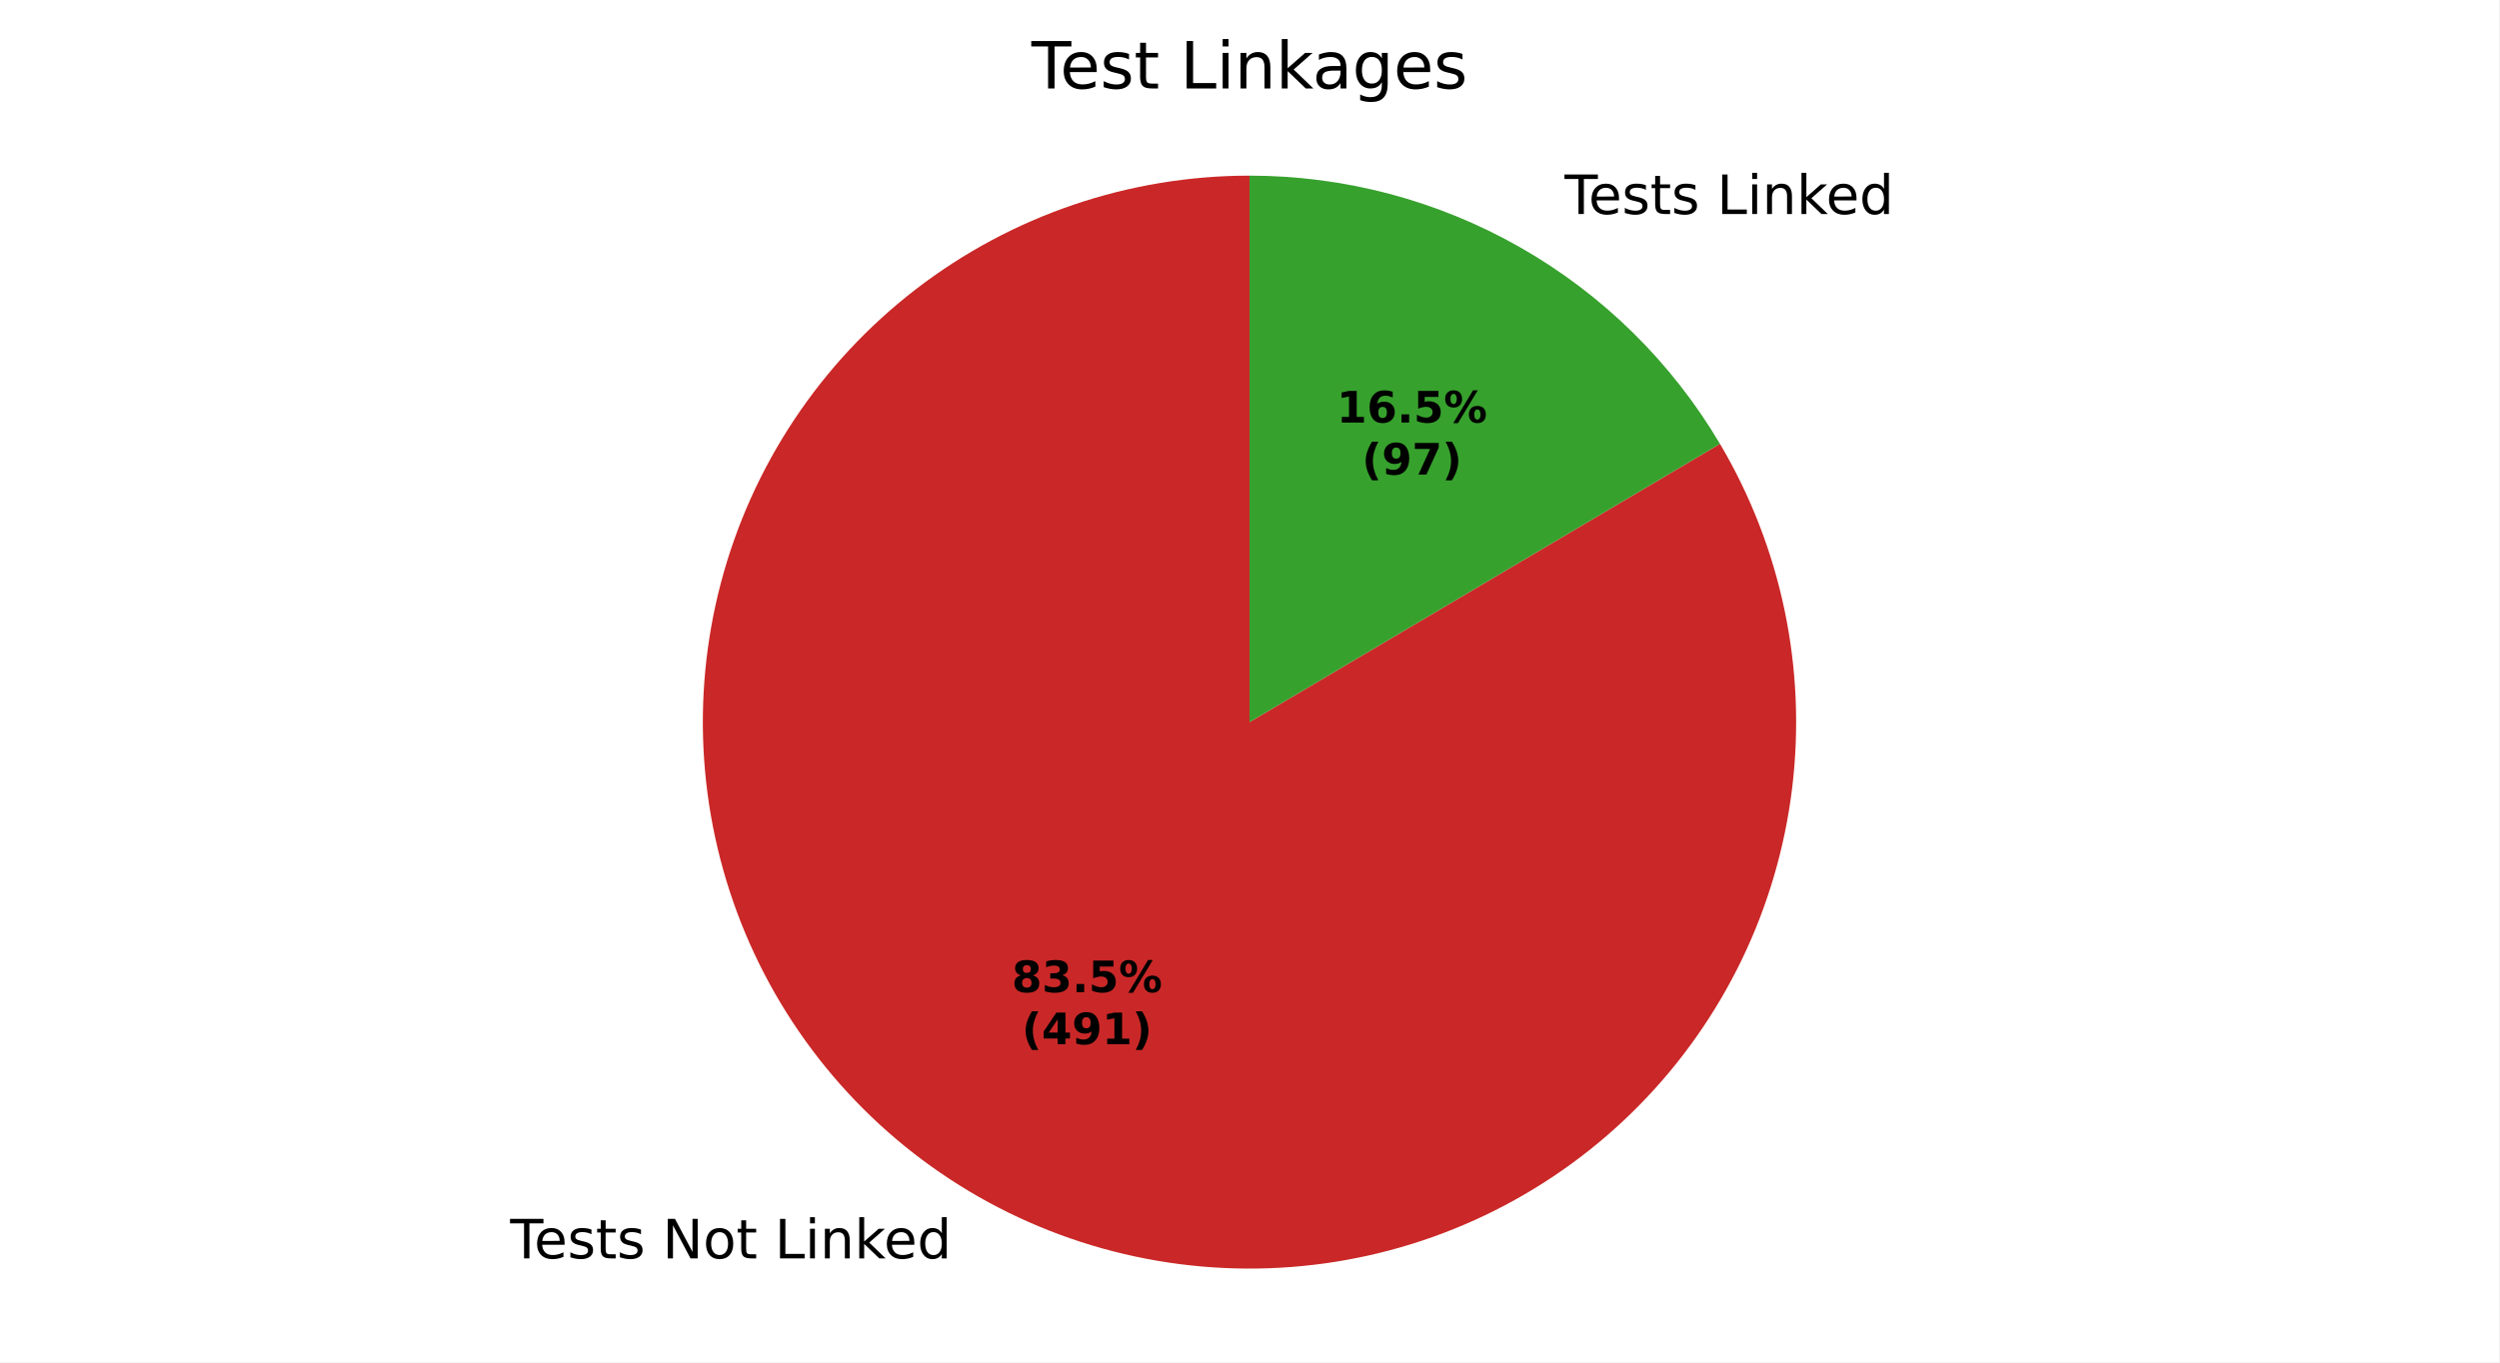
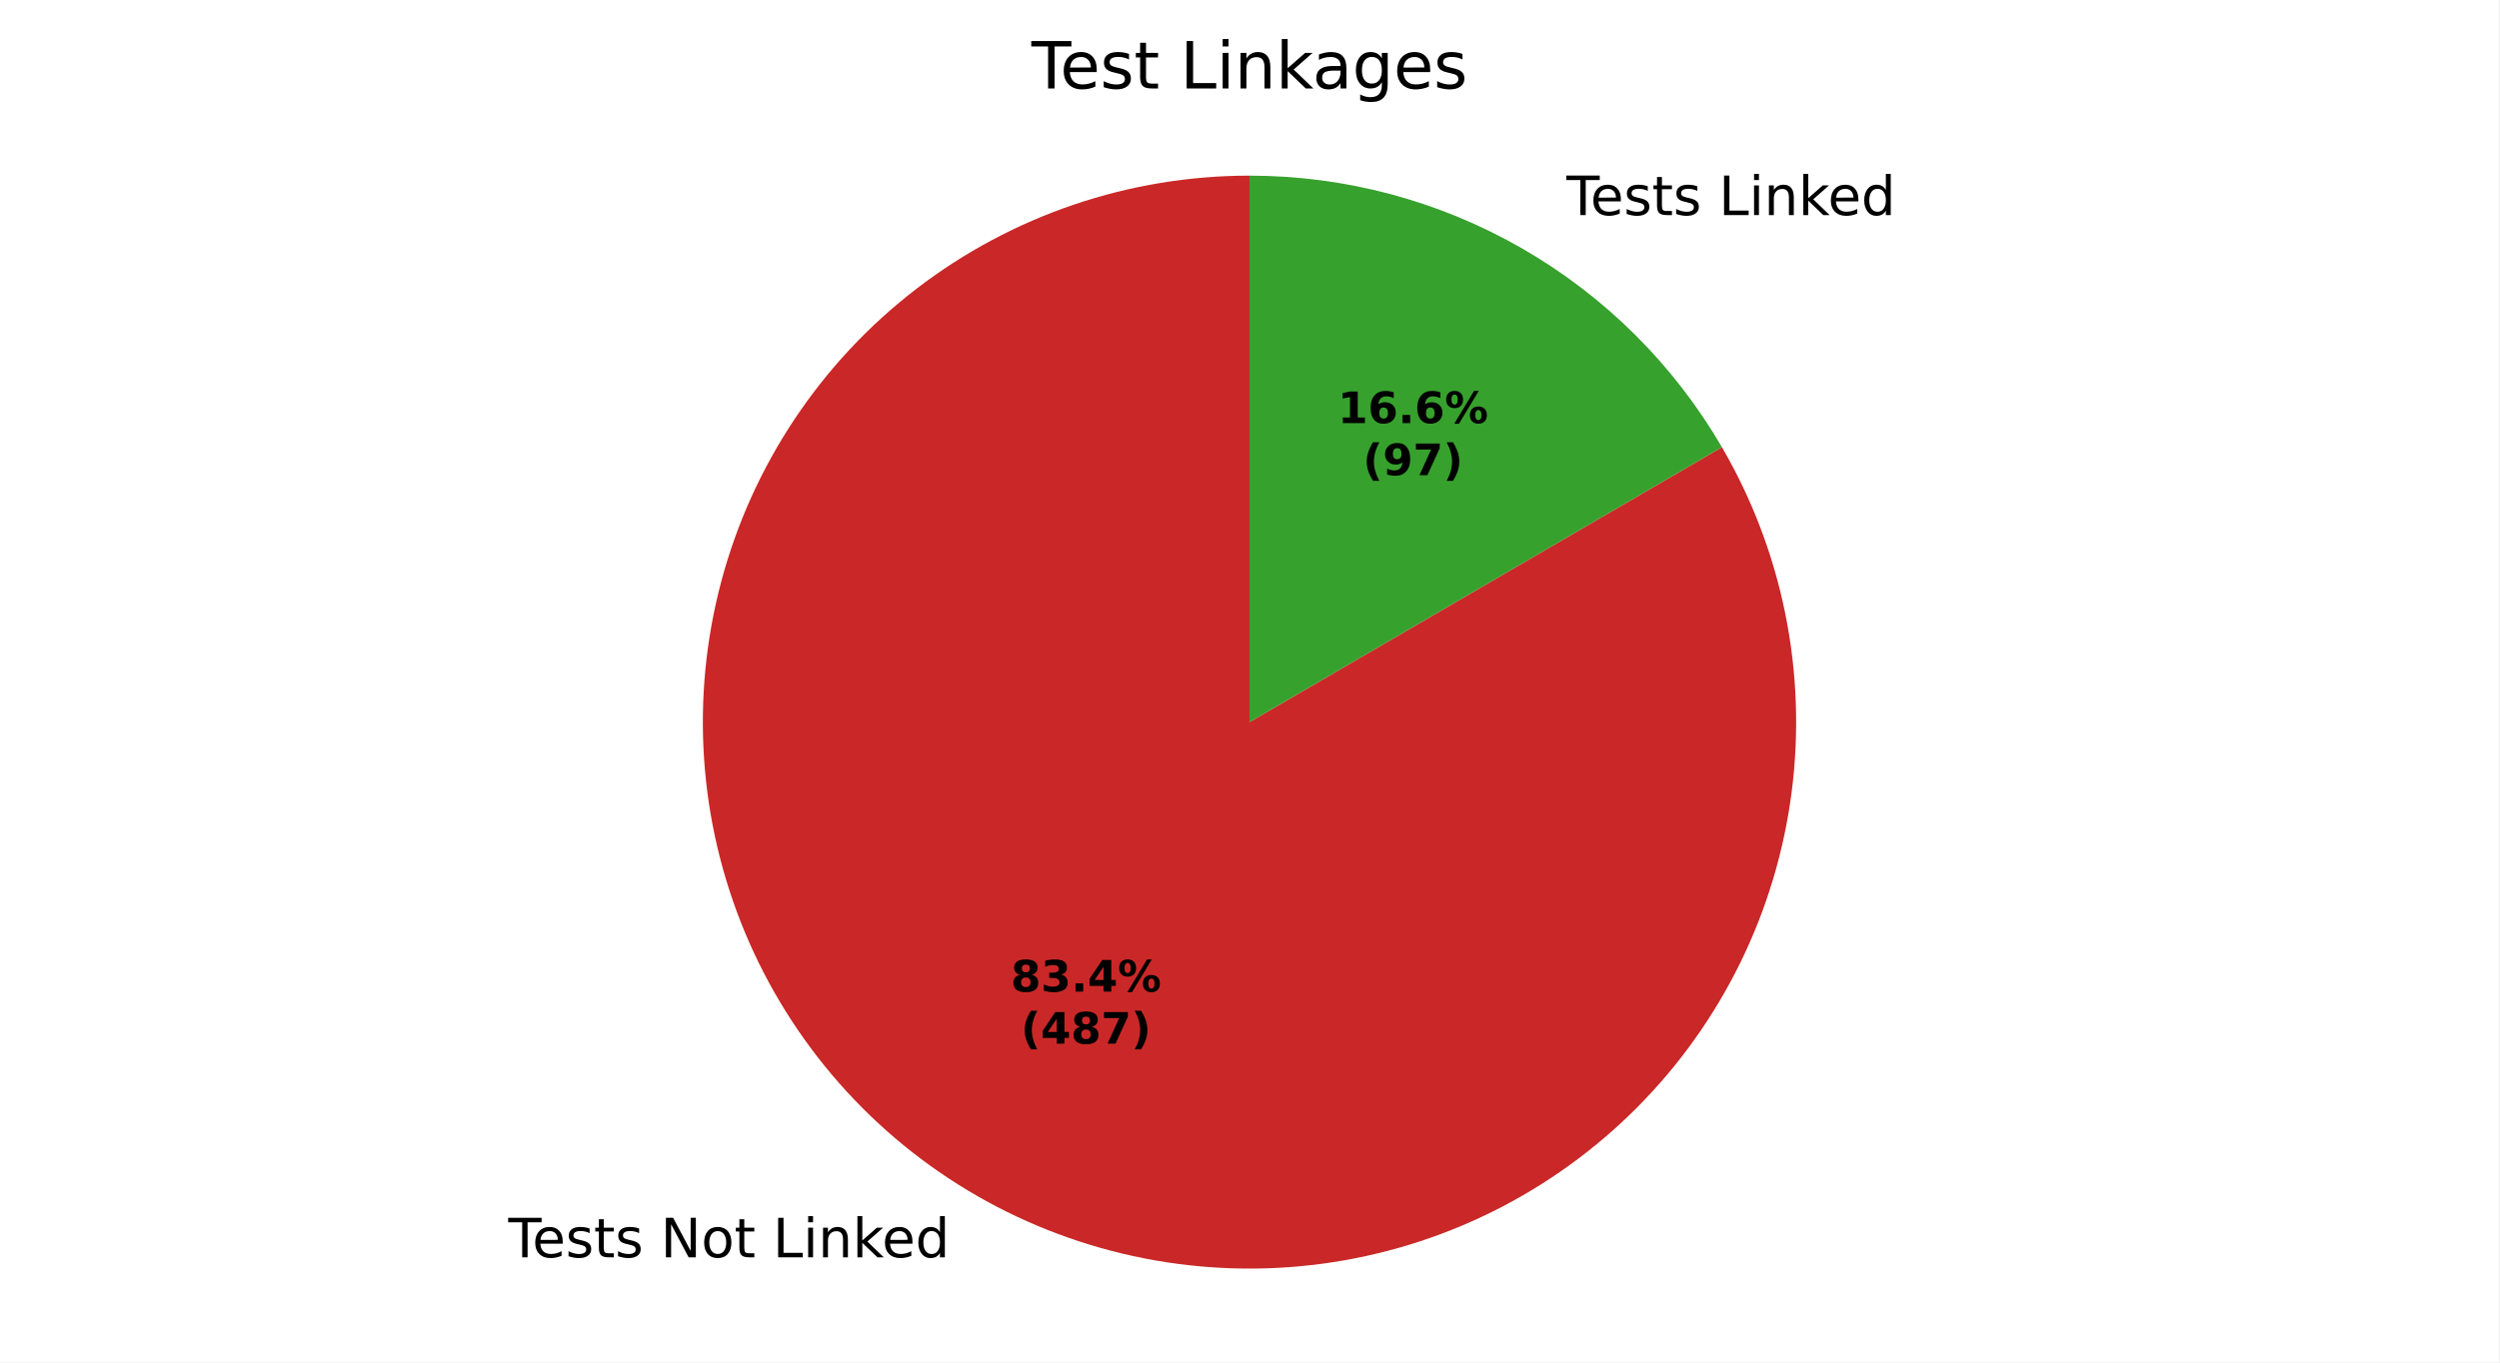
<svg xmlns="http://www.w3.org/2000/svg" xmlns:xlink="http://www.w3.org/1999/xlink" width="460.8pt" height="251.278pt" viewBox="0 0 460.8 251.278" version="1.1">
  <defs>
    <style type="text/css">*{stroke-linejoin: round; stroke-linecap: butt}</style>
  </defs>
  <g id="figure_1">
    <g id="patch_1">
      <path d="M 0 251.278  L 460.8 251.278  L 460.8 0  L 0 0  z " style="fill: #ffffff" />
    </g>
    <g id="axes_1">
      <g id="patch_2">
-         <path d="M 230.4 32.398  C 219.357 32.398 208.389 34.213 197.935 37.769  C 187.481 41.326 177.682 46.576 168.93 53.31  C 160.178 60.044 152.592 68.171 146.476 77.365  C 140.359 86.559 135.795 96.695 132.965 107.369  C 130.136 118.043 129.079 129.11 129.838 140.127  C 130.597 151.143 133.162 161.96 137.428 172.145  C 141.695 182.331 147.606 191.746 154.926 200.014  C 162.246 208.282 170.875 215.291 180.467 220.762  C 190.06 226.232 200.486 230.089 211.329 232.178  C 222.173 234.267 233.286 234.56 244.224 233.046  C 255.162 231.531 265.778 228.23 275.646 223.273  C 285.513 218.316 294.5 211.772 302.245 203.901  C 309.991 196.03 316.391 186.94 321.188 176.994  C 325.986 167.048 329.117 156.381 330.456 145.42  C 331.795 134.459 331.324 123.352 329.061 112.544  C 326.799 101.735 322.775 91.372 317.152 81.868  L 230.4 133.198  z " style="fill: #ca2828" />
+         <path d="M 230.4 32.398  C 219.372 32.398 208.419 34.208 197.978 37.755  C 187.536 41.302 177.747 46.539 169.001 53.256  C 160.255 59.973 152.671 68.08 146.55 77.253  C 140.43 86.426 135.856 96.542 133.011 107.196  C 130.167 117.851 129.09 128.9 129.823 139.903  C 130.557 150.907 133.091 161.715 137.325 171.898  C 141.559 182.08 147.435 191.499 154.719 199.779  C 162.003 208.059 170.597 215.087 180.157 220.584  C 189.717 226.08 200.114 229.971 210.934 232.101  C 221.754 234.23 232.851 234.57 243.781 233.106  C 254.711 231.642 265.327 228.394 275.205 223.493  C 285.084 218.591 294.091 212.101 301.868 204.283  C 309.645 196.464 316.086 187.422 320.934 177.517  C 325.783 167.613 328.973 156.979 330.378 146.042  C 331.784 135.104 331.384 124.009 329.196 113.201  C 327.009 102.392 323.062 92.016 317.514 82.485  L 230.4 133.198  z " style="fill: #ca2828" />
      </g>
      <g id="patch_3">
-         <path d="M 317.152 81.868  C 308.235 66.798 295.544 54.309 280.333 45.635  C 265.122 36.961 247.91 32.398 230.4 32.398  L 230.4 133.198  z " style="fill: #37a12d" />
+         <path d="M 317.514 82.485  C 308.644 67.248 295.929 54.601 280.643 45.813  C 265.358 37.024 248.032 32.398 230.4 32.398  L 230.4 133.198  z " style="fill: #37a12d" />
      </g>
      <g id="matplotlib.axis_1" />
      <g id="matplotlib.axis_2" />
      <g id="text_1">
-         <g transform="translate(94.07227 232.1159) scale(0.1 -0.1)">
+         <g transform="translate(93.73071 231.9203) scale(0.1 -0.1)">
          <defs>
            <path id="DejaVuSans-37" d="M -19 4666  L 3928 4666  L 3928 4134  L 2272 4134  L 2272 0  L 1638 0  L 1638 4134  L -19 4134  L -19 4666  z " transform="scale(0.015625)" />
            <path id="DejaVuSans-48" d="M 3597 1894  L 3597 1613  L 953 1613  Q 991 1019 1311 708  Q 1631 397 2203 397  Q 2534 397 2845 478  Q 3156 559 3463 722  L 3463 178  Q 3153 47 2828 -22  Q 2503 -91 2169 -91  Q 1331 -91 842 396  Q 353 884 353 1716  Q 353 2575 817 3079  Q 1281 3584 2069 3584  Q 2775 3584 3186 3129  Q 3597 2675 3597 1894  z M 3022 2063  Q 3016 2534 2758 2815  Q 2500 3097 2075 3097  Q 1594 3097 1305 2825  Q 1016 2553 972 2059  L 3022 2063  z " transform="scale(0.015625)" />
            <path id="DejaVuSans-56" d="M 2834 3397  L 2834 2853  Q 2591 2978 2328 3040  Q 2066 3103 1784 3103  Q 1356 3103 1142 2972  Q 928 2841 928 2578  Q 928 2378 1081 2264  Q 1234 2150 1697 2047  L 1894 2003  Q 2506 1872 2764 1633  Q 3022 1394 3022 966  Q 3022 478 2636 193  Q 2250 -91 1575 -91  Q 1294 -91 989 -36  Q 684 19 347 128  L 347 722  Q 666 556 975 473  Q 1284 391 1588 391  Q 1994 391 2212 530  Q 2431 669 2431 922  Q 2431 1156 2273 1281  Q 2116 1406 1581 1522  L 1381 1569  Q 847 1681 609 1914  Q 372 2147 372 2553  Q 372 3047 722 3315  Q 1072 3584 1716 3584  Q 2034 3584 2315 3537  Q 2597 3491 2834 3397  z " transform="scale(0.015625)" />
            <path id="DejaVuSans-57" d="M 1172 4494  L 1172 3500  L 2356 3500  L 2356 3053  L 1172 3053  L 1172 1153  Q 1172 725 1289 603  Q 1406 481 1766 481  L 2356 481  L 2356 0  L 1766 0  Q 1100 0 847 248  Q 594 497 594 1153  L 594 3053  L 172 3053  L 172 3500  L 594 3500  L 594 4494  L 1172 4494  z " transform="scale(0.015625)" />
            <path id="DejaVuSans-3" transform="scale(0.015625)" />
            <path id="DejaVuSans-31" d="M 628 4666  L 1478 4666  L 3547 763  L 3547 4666  L 4159 4666  L 4159 0  L 3309 0  L 1241 3903  L 1241 0  L 628 0  L 628 4666  z " transform="scale(0.015625)" />
            <path id="DejaVuSans-52" d="M 1959 3097  Q 1497 3097 1228 2736  Q 959 2375 959 1747  Q 959 1119 1226 758  Q 1494 397 1959 397  Q 2419 397 2687 759  Q 2956 1122 2956 1747  Q 2956 2369 2687 2733  Q 2419 3097 1959 3097  z M 1959 3584  Q 2709 3584 3137 3096  Q 3566 2609 3566 1747  Q 3566 888 3137 398  Q 2709 -91 1959 -91  Q 1206 -91 779 398  Q 353 888 353 1747  Q 353 2609 779 3096  Q 1206 3584 1959 3584  z " transform="scale(0.015625)" />
            <path id="DejaVuSans-2f" d="M 628 4666  L 1259 4666  L 1259 531  L 3531 531  L 3531 0  L 628 0  L 628 4666  z " transform="scale(0.015625)" />
            <path id="DejaVuSans-4c" d="M 603 3500  L 1178 3500  L 1178 0  L 603 0  L 603 3500  z M 603 4863  L 1178 4863  L 1178 4134  L 603 4134  L 603 4863  z " transform="scale(0.015625)" />
            <path id="DejaVuSans-51" d="M 3513 2113  L 3513 0  L 2938 0  L 2938 2094  Q 2938 2591 2744 2837  Q 2550 3084 2163 3084  Q 1697 3084 1428 2787  Q 1159 2491 1159 1978  L 1159 0  L 581 0  L 581 3500  L 1159 3500  L 1159 2956  Q 1366 3272 1645 3428  Q 1925 3584 2291 3584  Q 2894 3584 3203 3211  Q 3513 2838 3513 2113  z " transform="scale(0.015625)" />
            <path id="DejaVuSans-4e" d="M 581 4863  L 1159 4863  L 1159 1991  L 2875 3500  L 3609 3500  L 1753 1863  L 3688 0  L 2938 0  L 1159 1709  L 1159 0  L 581 0  L 581 4863  z " transform="scale(0.015625)" />
            <path id="DejaVuSans-47" d="M 2906 2969  L 2906 4863  L 3481 4863  L 3481 0  L 2906 0  L 2906 525  Q 2725 213 2448 61  Q 2172 -91 1784 -91  Q 1150 -91 751 415  Q 353 922 353 1747  Q 353 2572 751 3078  Q 1150 3584 1784 3584  Q 2172 3584 2448 3432  Q 2725 3281 2906 2969  z M 947 1747  Q 947 1113 1208 752  Q 1469 391 1925 391  Q 2381 391 2643 752  Q 2906 1113 2906 1747  Q 2906 2381 2643 2742  Q 2381 3103 1925 3103  Q 1469 3103 1208 2742  Q 947 2381 947 1747  z " transform="scale(0.015625)" />
          </defs>
          <use xlink:href="#DejaVuSans-37" />
          <use xlink:href="#DejaVuSans-48" transform="translate(44.09375 0)" />
          <use xlink:href="#DejaVuSans-56" transform="translate(105.625 0)" />
          <use xlink:href="#DejaVuSans-57" transform="translate(157.7188 0)" />
          <use xlink:href="#DejaVuSans-56" transform="translate(196.9219 0)" />
          <use xlink:href="#DejaVuSans-3" transform="translate(249.0156 0)" />
          <use xlink:href="#DejaVuSans-31" transform="translate(280.7969 0)" />
          <use xlink:href="#DejaVuSans-52" transform="translate(355.6094 0)" />
          <use xlink:href="#DejaVuSans-57" transform="translate(416.7969 0)" />
          <use xlink:href="#DejaVuSans-3" transform="translate(456 0)" />
          <use xlink:href="#DejaVuSans-2f" transform="translate(487.7812 0)" />
          <use xlink:href="#DejaVuSans-4c" transform="translate(543.5 0)" />
          <use xlink:href="#DejaVuSans-51" transform="translate(571.2812 0)" />
          <use xlink:href="#DejaVuSans-4e" transform="translate(634.6562 0)" />
          <use xlink:href="#DejaVuSans-48" transform="translate(689 0)" />
          <use xlink:href="#DejaVuSans-47" transform="translate(750.5312 0)" />
        </g>
      </g>
      <g id="text_2">
-         <g transform="translate(285.3262 39.47644) scale(0.1 -0.1)">
+         <g transform="translate(285.6677 39.67202) scale(0.1 -0.1)">
          <use xlink:href="#DejaVuSans-3" />
          <use xlink:href="#DejaVuSans-37" transform="translate(31.78125 0)" />
          <use xlink:href="#DejaVuSans-48" transform="translate(75.875 0)" />
          <use xlink:href="#DejaVuSans-56" transform="translate(137.4062 0)" />
          <use xlink:href="#DejaVuSans-57" transform="translate(189.5 0)" />
          <use xlink:href="#DejaVuSans-56" transform="translate(228.7031 0)" />
          <use xlink:href="#DejaVuSans-3" transform="translate(280.7969 0)" />
          <use xlink:href="#DejaVuSans-2f" transform="translate(312.5781 0)" />
          <use xlink:href="#DejaVuSans-4c" transform="translate(368.2969 0)" />
          <use xlink:href="#DejaVuSans-51" transform="translate(396.0781 0)" />
          <use xlink:href="#DejaVuSans-4e" transform="translate(459.4531 0)" />
          <use xlink:href="#DejaVuSans-48" transform="translate(513.7969 0)" />
          <use xlink:href="#DejaVuSans-47" transform="translate(575.3281 0)" />
        </g>
      </g>
      <g id="text_3">
-         <g transform="translate(186.5634 183.0135) scale(0.08 -0.08)">
+         <g transform="translate(186.3771 182.9068) scale(0.08 -0.08)">
          <defs>
            <path id="DejaVuSans-Bold-1b" d="M 2228 2088  Q 1891 2088 1709 1903  Q 1528 1719 1528 1375  Q 1528 1031 1709 848  Q 1891 666 2228 666  Q 2563 666 2741 848  Q 2919 1031 2919 1375  Q 2919 1722 2741 1905  Q 2563 2088 2228 2088  z M 1350 2484  Q 925 2613 709 2878  Q 494 3144 494 3541  Q 494 4131 934 4440  Q 1375 4750 2228 4750  Q 3075 4750 3515 4442  Q 3956 4134 3956 3541  Q 3956 3144 3739 2878  Q 3522 2613 3097 2484  Q 3572 2353 3814 2058  Q 4056 1763 4056 1313  Q 4056 619 3595 264  Q 3134 -91 2228 -91  Q 1319 -91 855 264  Q 391 619 391 1313  Q 391 1763 633 2058  Q 875 2353 1350 2484  z M 1631 3419  Q 1631 3141 1786 2991  Q 1941 2841 2228 2841  Q 2509 2841 2662 2991  Q 2816 3141 2816 3419  Q 2816 3697 2662 3845  Q 2509 3994 2228 3994  Q 1941 3994 1786 3844  Q 1631 3694 1631 3419  z " transform="scale(0.015625)" />
            <path id="DejaVuSans-Bold-16" d="M 2981 2516  Q 3453 2394 3698 2092  Q 3944 1791 3944 1325  Q 3944 631 3412 270  Q 2881 -91 1863 -91  Q 1503 -91 1142 -33  Q 781 25 428 141  L 428 1069  Q 766 900 1098 814  Q 1431 728 1753 728  Q 2231 728 2486 893  Q 2741 1059 2741 1369  Q 2741 1688 2480 1852  Q 2219 2016 1709 2016  L 1228 2016  L 1228 2791  L 1734 2791  Q 2188 2791 2409 2933  Q 2631 3075 2631 3366  Q 2631 3634 2415 3781  Q 2200 3928 1806 3928  Q 1516 3928 1219 3862  Q 922 3797 628 3669  L 628 4550  Q 984 4650 1334 4700  Q 1684 4750 2022 4750  Q 2931 4750 3382 4451  Q 3834 4153 3834 3553  Q 3834 3144 3618 2883  Q 3403 2622 2981 2516  z " transform="scale(0.015625)" />
            <path id="DejaVuSans-Bold-11" d="M 653 1209  L 1778 1209  L 1778 0  L 653 0  L 653 1209  z " transform="scale(0.015625)" />
-             <path id="DejaVuSans-Bold-18" d="M 678 4666  L 3669 4666  L 3669 3781  L 1638 3781  L 1638 3059  Q 1775 3097 1914 3117  Q 2053 3138 2203 3138  Q 3056 3138 3531 2711  Q 4006 2284 4006 1522  Q 4006 766 3489 337  Q 2972 -91 2053 -91  Q 1656 -91 1267 -14  Q 878 63 494 219  L 494 1166  Q 875 947 1217 837  Q 1559 728 1863 728  Q 2300 728 2551 942  Q 2803 1156 2803 1522  Q 2803 1891 2551 2103  Q 2300 2316 1863 2316  Q 1603 2316 1309 2248  Q 1016 2181 678 2041  L 678 4666  z " transform="scale(0.015625)" />
+             <path id="DejaVuSans-Bold-17" d="M 2356 3675  L 1038 1722  L 2356 1722  L 2356 3675  z M 2156 4666  L 3494 4666  L 3494 1722  L 4159 1722  L 4159 850  L 3494 850  L 3494 0  L 2356 0  L 2356 850  L 288 850  L 288 1881  L 2156 4666  z " transform="scale(0.015625)" />
            <path id="DejaVuSans-Bold-8" d="M 4959 1925  Q 4738 1925 4616 1733  Q 4494 1541 4494 1184  Q 4494 825 4614 633  Q 4734 441 4959 441  Q 5184 441 5303 633  Q 5422 825 5422 1184  Q 5422 1541 5301 1733  Q 5181 1925 4959 1925  z M 4959 2450  Q 5541 2450 5875 2112  Q 6209 1775 6209 1184  Q 6209 594 5875 251  Q 5541 -91 4959 -91  Q 4378 -91 4042 251  Q 3706 594 3706 1184  Q 3706 1772 4042 2111  Q 4378 2450 4959 2450  z M 2094 -91  L 1403 -91  L 4319 4750  L 5013 4750  L 2094 -91  z M 1453 4750  Q 2034 4750 2367 4411  Q 2700 4072 2700 3481  Q 2700 2891 2367 2550  Q 2034 2209 1453 2209  Q 872 2209 539 2550  Q 206 2891 206 3481  Q 206 4072 539 4411  Q 872 4750 1453 4750  z M 1453 4225  Q 1228 4225 1106 4031  Q 984 3838 984 3481  Q 984 3122 1106 2926  Q 1228 2731 1453 2731  Q 1678 2731 1798 2926  Q 1919 3122 1919 3481  Q 1919 3838 1797 4031  Q 1675 4225 1453 4225  z " transform="scale(0.015625)" />
          </defs>
          <use xlink:href="#DejaVuSans-Bold-1b" />
          <use xlink:href="#DejaVuSans-Bold-16" transform="translate(69.57812 0)" />
          <use xlink:href="#DejaVuSans-Bold-11" transform="translate(139.1562 0)" />
-           <use xlink:href="#DejaVuSans-Bold-18" transform="translate(177.1406 0)" />
+           <use xlink:href="#DejaVuSans-Bold-17" transform="translate(177.1406 0)" />
          <use xlink:href="#DejaVuSans-Bold-8" transform="translate(246.7188 0)" />
        </g>
-         <g transform="translate(188.4347 192.6151) scale(0.08 -0.08)">
+         <g transform="translate(188.2483 192.5084) scale(0.08 -0.08)">
          <defs>
            <path id="DejaVuSans-Bold-b" d="M 2413 -844  L 1484 -844  Q 1006 -72 778 623  Q 550 1319 550 2003  Q 550 2688 779 3389  Q 1009 4091 1484 4856  L 2413 4856  Q 2013 4116 1813 3408  Q 1613 2700 1613 2009  Q 1613 1319 1811 609  Q 2009 -100 2413 -844  z " transform="scale(0.015625)" />
-             <path id="DejaVuSans-Bold-17" d="M 2356 3675  L 1038 1722  L 2356 1722  L 2356 3675  z M 2156 4666  L 3494 4666  L 3494 1722  L 4159 1722  L 4159 850  L 3494 850  L 3494 0  L 2356 0  L 2356 850  L 288 850  L 288 1881  L 2156 4666  z " transform="scale(0.015625)" />
-             <path id="DejaVuSans-Bold-1c" d="M 641 103  L 641 966  Q 928 831 1190 764  Q 1453 697 1709 697  Q 2247 697 2547 995  Q 2847 1294 2900 1881  Q 2688 1725 2447 1647  Q 2206 1569 1925 1569  Q 1209 1569 770 1986  Q 331 2403 331 3084  Q 331 3838 820 4291  Q 1309 4744 2131 4744  Q 3044 4744 3544 4128  Q 4044 3513 4044 2388  Q 4044 1231 3459 570  Q 2875 -91 1856 -91  Q 1528 -91 1228 -42  Q 928 6 641 103  z M 2125 2350  Q 2441 2350 2600 2554  Q 2759 2759 2759 3169  Q 2759 3575 2600 3781  Q 2441 3988 2125 3988  Q 1809 3988 1650 3781  Q 1491 3575 1491 3169  Q 1491 2759 1650 2554  Q 1809 2350 2125 2350  z " transform="scale(0.015625)" />
-             <path id="DejaVuSans-Bold-14" d="M 750 831  L 1813 831  L 1813 3847  L 722 3622  L 722 4441  L 1806 4666  L 2950 4666  L 2950 831  L 4013 831  L 4013 0  L 750 0  L 750 831  z " transform="scale(0.015625)" />
+             <path id="DejaVuSans-Bold-1a" d="M 428 4666  L 3944 4666  L 3944 3988  L 2125 0  L 953 0  L 2675 3781  L 428 3781  L 428 4666  z " transform="scale(0.015625)" />
            <path id="DejaVuSans-Bold-c" d="M 513 -844  Q 913 -100 1113 609  Q 1313 1319 1313 2009  Q 1313 2700 1113 3408  Q 913 4116 513 4856  L 1441 4856  Q 1916 4091 2145 3389  Q 2375 2688 2375 2003  Q 2375 1319 2147 623  Q 1919 -72 1441 -844  L 513 -844  z " transform="scale(0.015625)" />
          </defs>
          <use xlink:href="#DejaVuSans-Bold-b" />
          <use xlink:href="#DejaVuSans-Bold-17" transform="translate(45.70312 0)" />
-           <use xlink:href="#DejaVuSans-Bold-1c" transform="translate(115.2812 0)" />
-           <use xlink:href="#DejaVuSans-Bold-14" transform="translate(184.8594 0)" />
+           <use xlink:href="#DejaVuSans-Bold-1b" transform="translate(115.2812 0)" />
+           <use xlink:href="#DejaVuSans-Bold-1a" transform="translate(184.8594 0)" />
          <use xlink:href="#DejaVuSans-Bold-c" transform="translate(254.4375 0)" />
        </g>
      </g>
      <g id="text_4">
-         <g transform="translate(246.4829 77.93744) scale(0.08 -0.08)">
+         <g transform="translate(246.6692 78.04412) scale(0.08 -0.08)">
          <defs>
+             <path id="DejaVuSans-Bold-14" d="M 750 831  L 1813 831  L 1813 3847  L 722 3622  L 722 4441  L 1806 4666  L 2950 4666  L 2950 831  L 4013 831  L 4013 0  L 750 0  L 750 831  z " transform="scale(0.015625)" />
            <path id="DejaVuSans-Bold-19" d="M 2316 2303  Q 2000 2303 1842 2098  Q 1684 1894 1684 1484  Q 1684 1075 1842 870  Q 2000 666 2316 666  Q 2634 666 2792 870  Q 2950 1075 2950 1484  Q 2950 1894 2792 2098  Q 2634 2303 2316 2303  z M 3803 4544  L 3803 3681  Q 3506 3822 3243 3889  Q 2981 3956 2731 3956  Q 2194 3956 1894 3657  Q 1594 3359 1544 2772  Q 1750 2925 1990 3001  Q 2231 3078 2516 3078  Q 3231 3078 3670 2659  Q 4109 2241 4109 1563  Q 4109 813 3618 361  Q 3128 -91 2303 -91  Q 1394 -91 895 523  Q 397 1138 397 2266  Q 397 3422 980 4083  Q 1563 4744 2578 4744  Q 2900 4744 3203 4694  Q 3506 4644 3803 4544  z " transform="scale(0.015625)" />
          </defs>
          <use xlink:href="#DejaVuSans-Bold-14" />
          <use xlink:href="#DejaVuSans-Bold-19" transform="translate(69.57812 0)" />
          <use xlink:href="#DejaVuSans-Bold-11" transform="translate(139.1562 0)" />
-           <use xlink:href="#DejaVuSans-Bold-18" transform="translate(177.1406 0)" />
+           <use xlink:href="#DejaVuSans-Bold-19" transform="translate(177.1406 0)" />
          <use xlink:href="#DejaVuSans-Bold-8" transform="translate(246.7188 0)" />
        </g>
-         <g transform="translate(251.1372 87.539) scale(0.08 -0.08)">
+         <g transform="translate(251.3235 87.64568) scale(0.08 -0.08)">
          <defs>
-             <path id="DejaVuSans-Bold-1a" d="M 428 4666  L 3944 4666  L 3944 3988  L 2125 0  L 953 0  L 2675 3781  L 428 3781  L 428 4666  z " transform="scale(0.015625)" />
+             <path id="DejaVuSans-Bold-1c" d="M 641 103  L 641 966  Q 928 831 1190 764  Q 1453 697 1709 697  Q 2247 697 2547 995  Q 2847 1294 2900 1881  Q 2688 1725 2447 1647  Q 2206 1569 1925 1569  Q 1209 1569 770 1986  Q 331 2403 331 3084  Q 331 3838 820 4291  Q 1309 4744 2131 4744  Q 3044 4744 3544 4128  Q 4044 3513 4044 2388  Q 4044 1231 3459 570  Q 2875 -91 1856 -91  Q 1528 -91 1228 -42  Q 928 6 641 103  z M 2125 2350  Q 2441 2350 2600 2554  Q 2759 2759 2759 3169  Q 2759 3575 2600 3781  Q 2441 3988 2125 3988  Q 1809 3988 1650 3781  Q 1491 3575 1491 3169  Q 1491 2759 1650 2554  Q 1809 2350 2125 2350  z " transform="scale(0.015625)" />
          </defs>
          <use xlink:href="#DejaVuSans-Bold-b" />
          <use xlink:href="#DejaVuSans-Bold-1c" transform="translate(45.70312 0)" />
          <use xlink:href="#DejaVuSans-Bold-1a" transform="translate(115.2812 0)" />
          <use xlink:href="#DejaVuSans-Bold-c" transform="translate(184.8594 0)" />
        </g>
      </g>
      <g id="text_5">
        <g transform="translate(190.1925 16.31812) scale(0.12 -0.12)">
          <defs>
            <path id="DejaVuSans-44" d="M 2194 1759  Q 1497 1759 1228 1600  Q 959 1441 959 1056  Q 959 750 1161 570  Q 1363 391 1709 391  Q 2188 391 2477 730  Q 2766 1069 2766 1631  L 2766 1759  L 2194 1759  z M 3341 1997  L 3341 0  L 2766 0  L 2766 531  Q 2569 213 2275 61  Q 1981 -91 1556 -91  Q 1019 -91 701 211  Q 384 513 384 1019  Q 384 1609 779 1909  Q 1175 2209 1959 2209  L 2766 2209  L 2766 2266  Q 2766 2663 2505 2880  Q 2244 3097 1772 3097  Q 1472 3097 1187 3025  Q 903 2953 641 2809  L 641 3341  Q 956 3463 1253 3523  Q 1550 3584 1831 3584  Q 2591 3584 2966 3190  Q 3341 2797 3341 1997  z " transform="scale(0.015625)" />
            <path id="DejaVuSans-4a" d="M 2906 1791  Q 2906 2416 2648 2759  Q 2391 3103 1925 3103  Q 1463 3103 1205 2759  Q 947 2416 947 1791  Q 947 1169 1205 825  Q 1463 481 1925 481  Q 2391 481 2648 825  Q 2906 1169 2906 1791  z M 3481 434  Q 3481 -459 3084 -895  Q 2688 -1331 1869 -1331  Q 1566 -1331 1297 -1286  Q 1028 -1241 775 -1147  L 775 -588  Q 1028 -725 1275 -790  Q 1522 -856 1778 -856  Q 2344 -856 2625 -561  Q 2906 -266 2906 331  L 2906 616  Q 2728 306 2450 153  Q 2172 0 1784 0  Q 1141 0 747 490  Q 353 981 353 1791  Q 353 2603 747 3093  Q 1141 3584 1784 3584  Q 2172 3584 2450 3431  Q 2728 3278 2906 2969  L 2906 3500  L 3481 3500  L 3481 434  z " transform="scale(0.015625)" />
          </defs>
          <use xlink:href="#DejaVuSans-37" />
          <use xlink:href="#DejaVuSans-48" transform="translate(44.09375 0)" />
          <use xlink:href="#DejaVuSans-56" transform="translate(105.625 0)" />
          <use xlink:href="#DejaVuSans-57" transform="translate(157.7188 0)" />
          <use xlink:href="#DejaVuSans-3" transform="translate(196.9219 0)" />
          <use xlink:href="#DejaVuSans-2f" transform="translate(228.7031 0)" />
          <use xlink:href="#DejaVuSans-4c" transform="translate(284.4219 0)" />
          <use xlink:href="#DejaVuSans-51" transform="translate(312.2031 0)" />
          <use xlink:href="#DejaVuSans-4e" transform="translate(375.5781 0)" />
          <use xlink:href="#DejaVuSans-44" transform="translate(431.7344 0)" />
          <use xlink:href="#DejaVuSans-4a" transform="translate(493.0156 0)" />
          <use xlink:href="#DejaVuSans-48" transform="translate(556.5 0)" />
          <use xlink:href="#DejaVuSans-56" transform="translate(618.0312 0)" />
        </g>
      </g>
    </g>
  </g>
</svg>
